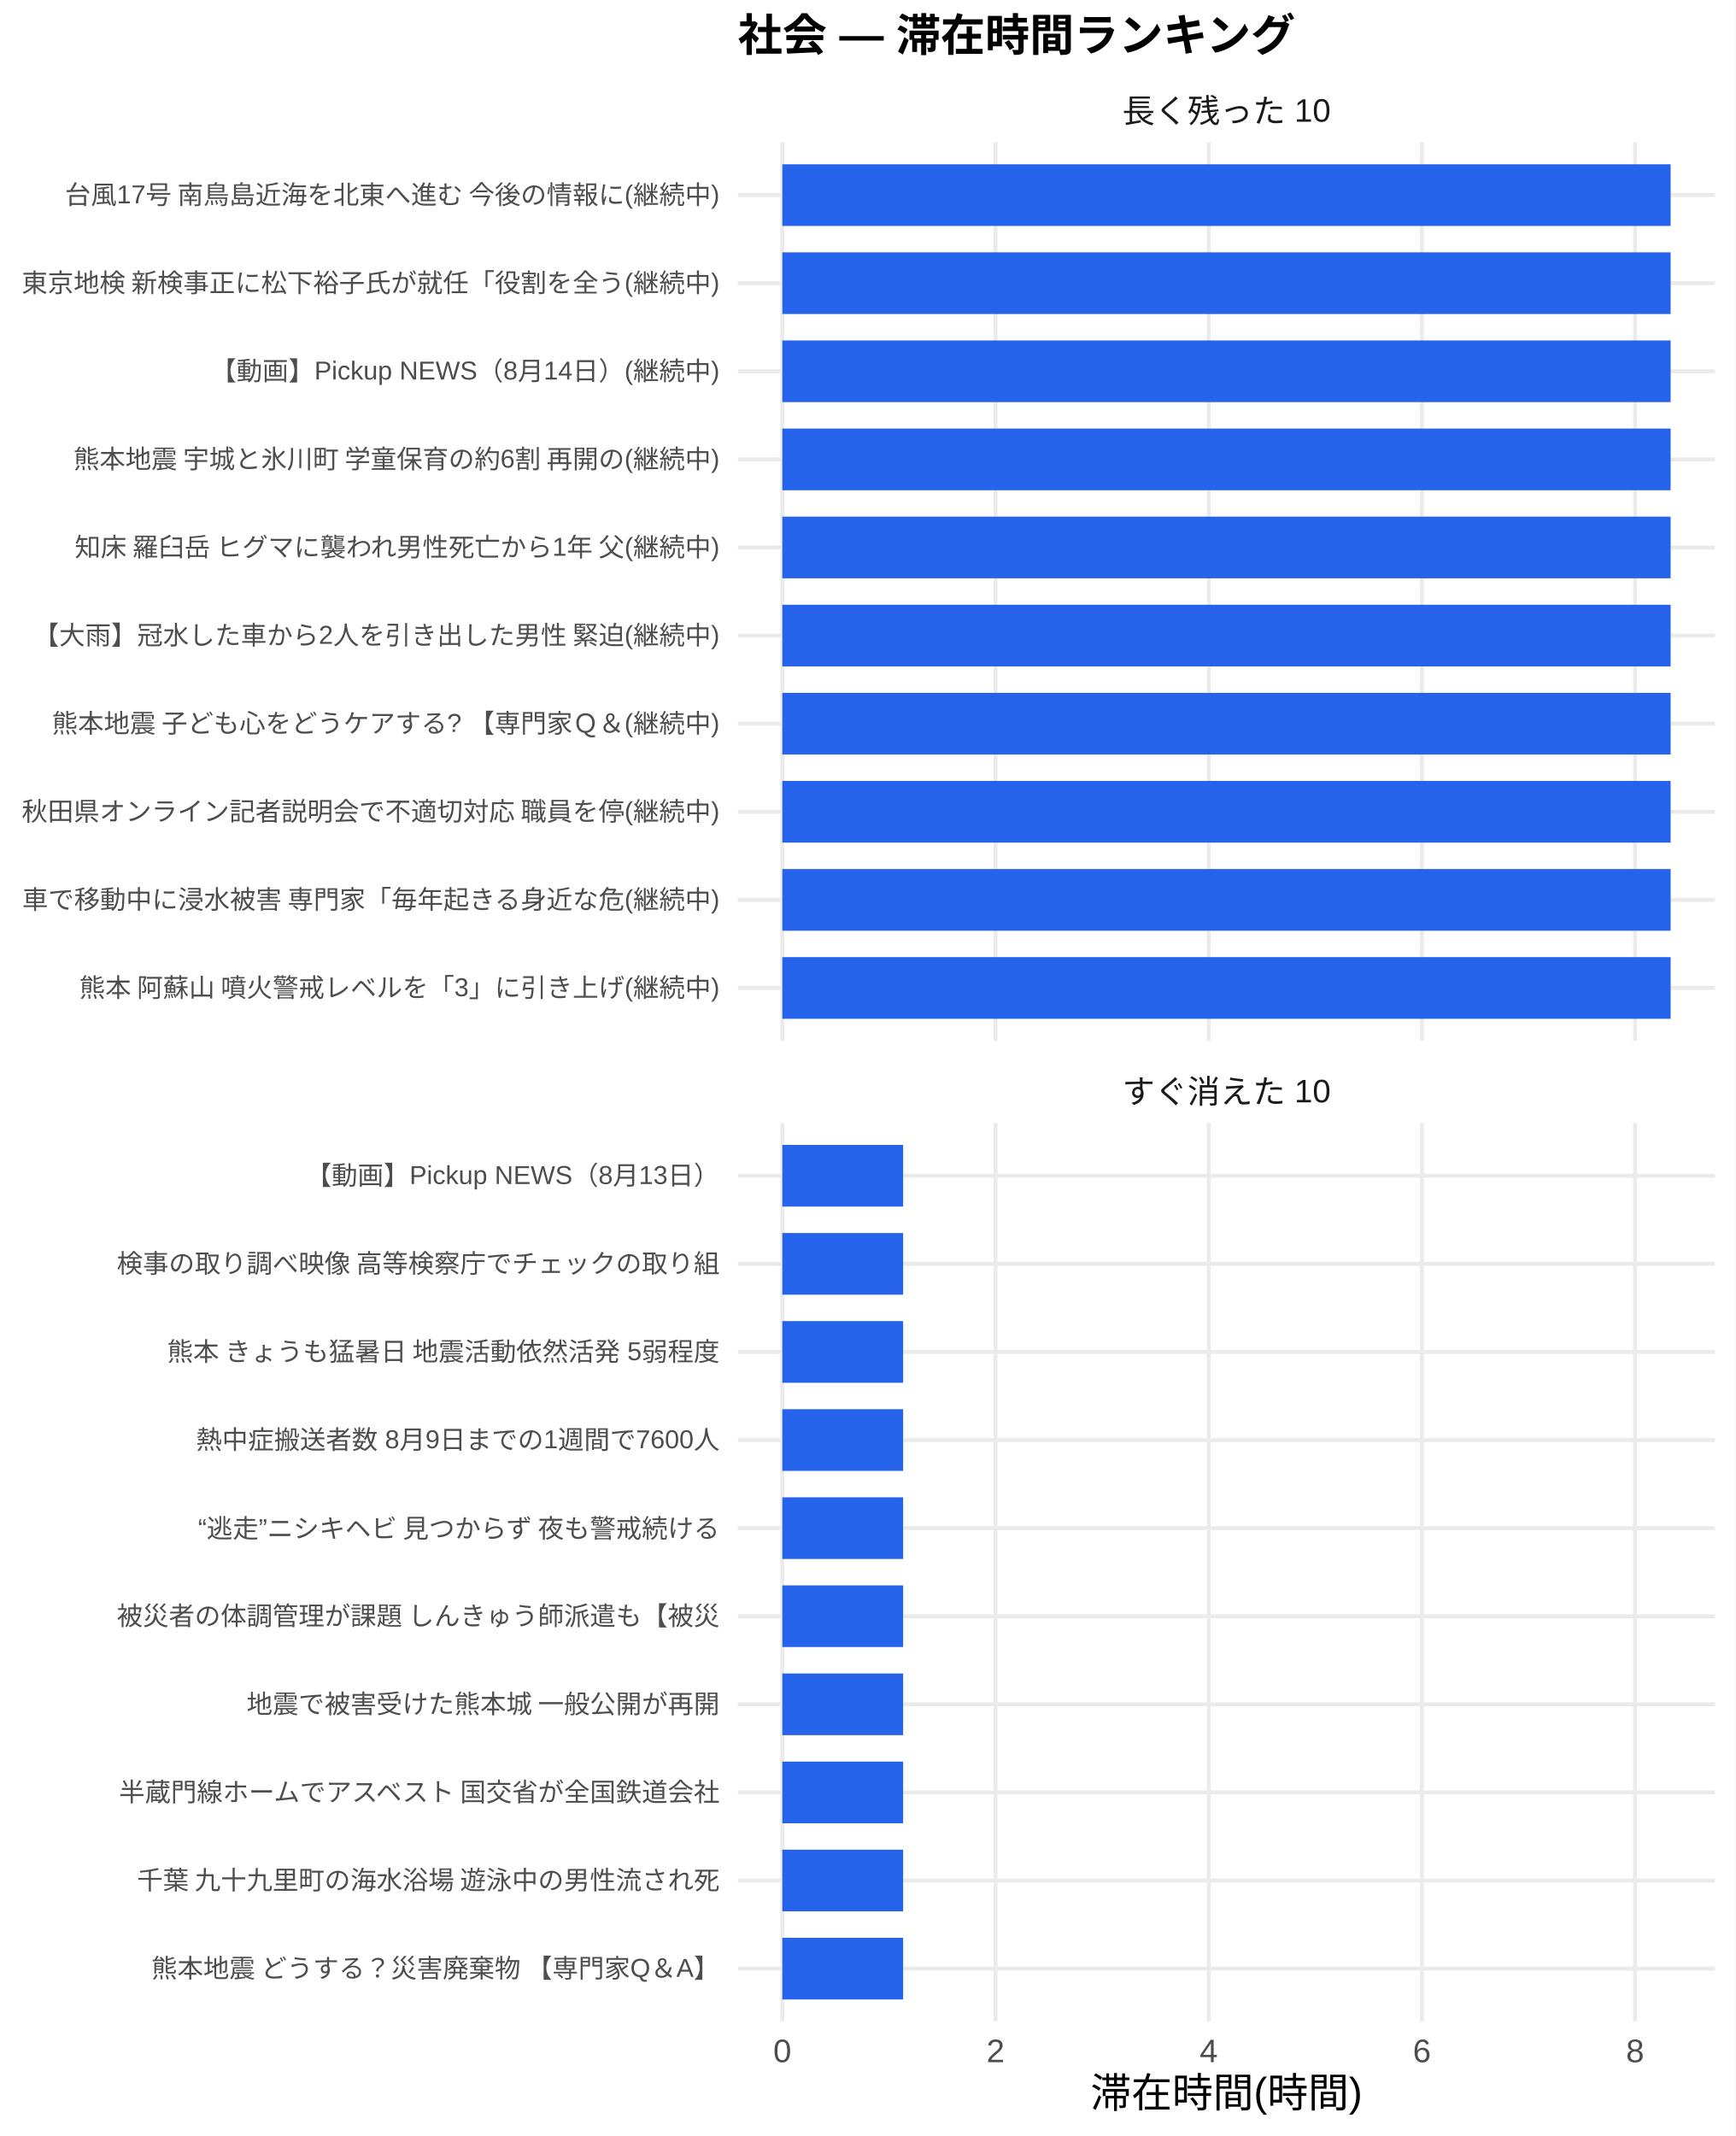
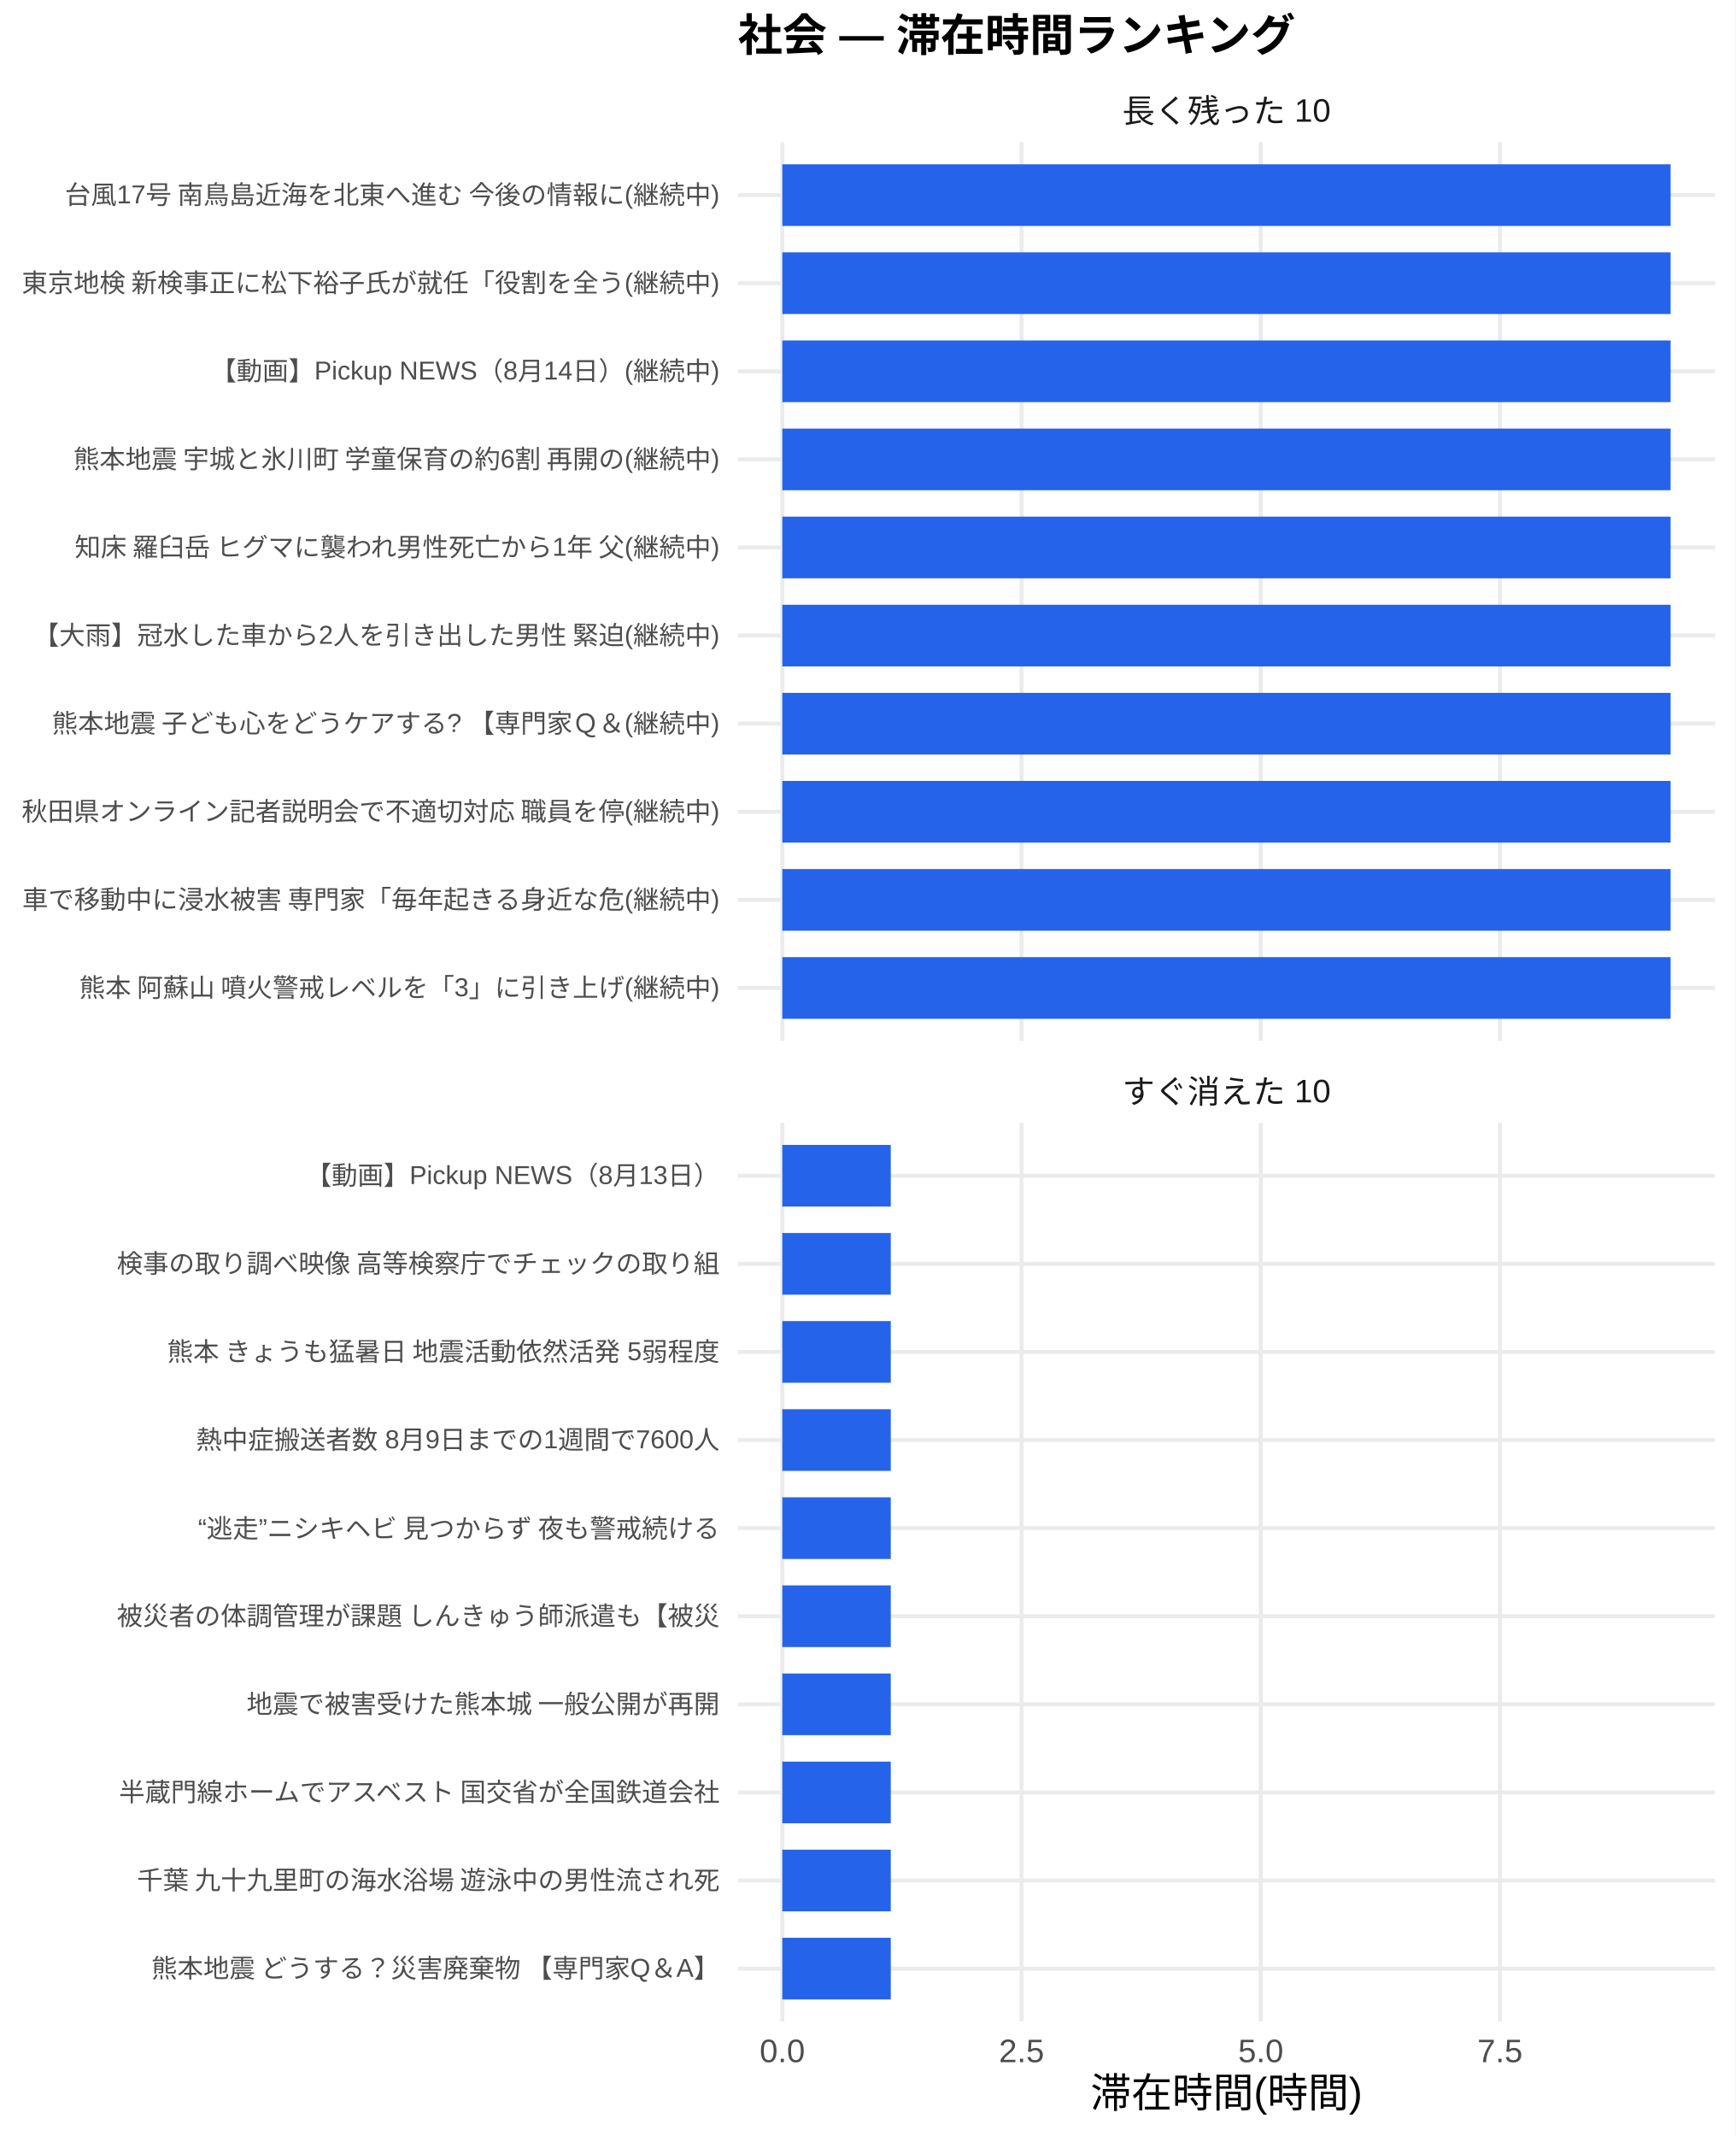
<svg xmlns="http://www.w3.org/2000/svg" width="468.00pt" height="576.00pt" viewBox="0 0 468.00 576.00">
  <g class="svglite">
    <defs>
      <style type="text/css">
    .svglite line, .svglite polyline, .svglite polygon, .svglite path, .svglite rect, .svglite circle {
      fill: none;
      stroke: #000000;
      stroke-linecap: round;
      stroke-linejoin: round;
      stroke-miterlimit: 10.00;
    }
    .svglite text {
      white-space: pre;
    }
    .svglite g.glyphgroup path {
      fill: inherit;
      stroke: none;
    }
  </style>
    </defs>
    <rect width="100%" height="100%" style="stroke: none; fill: #FFFFFF;" />
    <defs>
      <clipPath id="cpMC4wMHw0NjguMDB8MC4wMHw1NzYuMDA=">
        <rect x="0.00" y="0.00" width="468.00" height="576.00" />
      </clipPath>
    </defs>
    <g clip-path="url(#cpMC4wMHw0NjguMDB8MC4wMHw1NzYuMDA=)">
      <rect x="0" y="0.00" width="468.00" height="576.00" style="stroke-width: 1.07; stroke: none; fill: #FFFFFF;" />
    </g>
    <defs>
      <clipPath id="cpMTk5LjAwfDQ2Mi41MnwzOC4zNnwyODAuNjc=">
        <rect x="199.00" y="38.36" width="263.52" height="242.31" />
      </clipPath>
    </defs>
    <g clip-path="url(#cpMTk5LjAwfDQ2Mi41MnwzOC4zNnwyODAuNjc=)">
      <polyline points="199.00,266.42 462.52,266.42 " style="stroke-width: 1.07; stroke: #EBEBEB; stroke-linecap: butt;" />
      <polyline points="199.00,242.66 462.52,242.66 " style="stroke-width: 1.07; stroke: #EBEBEB; stroke-linecap: butt;" />
      <polyline points="199.00,218.91 462.52,218.91 " style="stroke-width: 1.07; stroke: #EBEBEB; stroke-linecap: butt;" />
      <polyline points="199.00,195.15 462.52,195.15 " style="stroke-width: 1.07; stroke: #EBEBEB; stroke-linecap: butt;" />
      <polyline points="199.00,171.39 462.52,171.39 " style="stroke-width: 1.07; stroke: #EBEBEB; stroke-linecap: butt;" />
      <polyline points="199.00,147.64 462.52,147.64 " style="stroke-width: 1.07; stroke: #EBEBEB; stroke-linecap: butt;" />
      <polyline points="199.00,123.88 462.52,123.88 " style="stroke-width: 1.07; stroke: #EBEBEB; stroke-linecap: butt;" />
      <polyline points="199.00,100.13 462.52,100.13 " style="stroke-width: 1.07; stroke: #EBEBEB; stroke-linecap: butt;" />
      <polyline points="199.00,76.37 462.52,76.37 " style="stroke-width: 1.07; stroke: #EBEBEB; stroke-linecap: butt;" />
      <polyline points="199.00,52.61 462.52,52.61 " style="stroke-width: 1.07; stroke: #EBEBEB; stroke-linecap: butt;" />
      <polyline points="210.98,280.67 210.98,38.36 " style="stroke-width: 1.07; stroke: #EBEBEB; stroke-linecap: butt;" />
-       <polyline points="268.48,280.67 268.48,38.36 " style="stroke-width: 1.07; stroke: #EBEBEB; stroke-linecap: butt;" />
-       <polyline points="325.97,280.67 325.97,38.36 " style="stroke-width: 1.07; stroke: #EBEBEB; stroke-linecap: butt;" />
-       <polyline points="383.47,280.67 383.47,38.36 " style="stroke-width: 1.07; stroke: #EBEBEB; stroke-linecap: butt;" />
-       <polyline points="440.96,280.67 440.96,38.36 " style="stroke-width: 1.07; stroke: #EBEBEB; stroke-linecap: butt;" />
+       <polyline points="275.50,280.67 275.50,38.36 " style="stroke-width: 1.07; stroke: #EBEBEB; stroke-linecap: butt;" />
+       <polyline points="340.01,280.67 340.01,38.36 " style="stroke-width: 1.07; stroke: #EBEBEB; stroke-linecap: butt;" />
+       <polyline points="404.52,280.67 404.52,38.36 " style="stroke-width: 1.07; stroke: #EBEBEB; stroke-linecap: butt;" />
      <rect x="210.98" y="44.30" width="239.56" height="16.63" style="stroke-width: 1.07; stroke: none; stroke-linecap: butt; stroke-linejoin: miter; fill: #2563EB;" />
      <rect x="210.98" y="68.05" width="239.56" height="16.63" style="stroke-width: 1.07; stroke: none; stroke-linecap: butt; stroke-linejoin: miter; fill: #2563EB;" />
      <rect x="210.98" y="91.81" width="239.56" height="16.63" style="stroke-width: 1.07; stroke: none; stroke-linecap: butt; stroke-linejoin: miter; fill: #2563EB;" />
      <rect x="210.98" y="115.57" width="239.56" height="16.63" style="stroke-width: 1.07; stroke: none; stroke-linecap: butt; stroke-linejoin: miter; fill: #2563EB;" />
      <rect x="210.98" y="139.32" width="239.56" height="16.63" style="stroke-width: 1.07; stroke: none; stroke-linecap: butt; stroke-linejoin: miter; fill: #2563EB;" />
      <rect x="210.98" y="163.08" width="239.56" height="16.63" style="stroke-width: 1.07; stroke: none; stroke-linecap: butt; stroke-linejoin: miter; fill: #2563EB;" />
      <rect x="210.98" y="186.84" width="239.56" height="16.63" style="stroke-width: 1.07; stroke: none; stroke-linecap: butt; stroke-linejoin: miter; fill: #2563EB;" />
      <rect x="210.98" y="210.59" width="239.56" height="16.63" style="stroke-width: 1.07; stroke: none; stroke-linecap: butt; stroke-linejoin: miter; fill: #2563EB;" />
      <rect x="210.98" y="234.35" width="239.56" height="16.63" style="stroke-width: 1.07; stroke: none; stroke-linecap: butt; stroke-linejoin: miter; fill: #2563EB;" />
      <rect x="210.98" y="258.10" width="239.56" height="16.63" style="stroke-width: 1.07; stroke: none; stroke-linecap: butt; stroke-linejoin: miter; fill: #2563EB;" />
    </g>
    <g clip-path="url(#cpMC4wMHw0NjguMDB8MC4wMHw1NzYuMDA=)">
</g>
    <defs>
      <clipPath id="cpMTk5LjAwfDQ2Mi41MnwzMDIuODB8NTQ1LjEy">
        <rect x="199.00" y="302.80" width="263.52" height="242.31" />
      </clipPath>
    </defs>
    <g clip-path="url(#cpMTk5LjAwfDQ2Mi41MnwzMDIuODB8NTQ1LjEy)">
      <polyline points="199.00,530.86 462.52,530.86 " style="stroke-width: 1.07; stroke: #EBEBEB; stroke-linecap: butt;" />
      <polyline points="199.00,507.11 462.52,507.11 " style="stroke-width: 1.07; stroke: #EBEBEB; stroke-linecap: butt;" />
      <polyline points="199.00,483.35 462.52,483.35 " style="stroke-width: 1.07; stroke: #EBEBEB; stroke-linecap: butt;" />
      <polyline points="199.00,459.59 462.52,459.59 " style="stroke-width: 1.07; stroke: #EBEBEB; stroke-linecap: butt;" />
      <polyline points="199.00,435.84 462.52,435.84 " style="stroke-width: 1.07; stroke: #EBEBEB; stroke-linecap: butt;" />
      <polyline points="199.00,412.08 462.52,412.08 " style="stroke-width: 1.07; stroke: #EBEBEB; stroke-linecap: butt;" />
      <polyline points="199.00,388.33 462.52,388.33 " style="stroke-width: 1.07; stroke: #EBEBEB; stroke-linecap: butt;" />
      <polyline points="199.00,364.57 462.52,364.57 " style="stroke-width: 1.07; stroke: #EBEBEB; stroke-linecap: butt;" />
      <polyline points="199.00,340.81 462.52,340.81 " style="stroke-width: 1.07; stroke: #EBEBEB; stroke-linecap: butt;" />
      <polyline points="199.00,317.06 462.52,317.06 " style="stroke-width: 1.07; stroke: #EBEBEB; stroke-linecap: butt;" />
      <polyline points="210.98,545.12 210.98,302.80 " style="stroke-width: 1.07; stroke: #EBEBEB; stroke-linecap: butt;" />
-       <polyline points="268.48,545.12 268.48,302.80 " style="stroke-width: 1.07; stroke: #EBEBEB; stroke-linecap: butt;" />
-       <polyline points="325.97,545.12 325.97,302.80 " style="stroke-width: 1.07; stroke: #EBEBEB; stroke-linecap: butt;" />
-       <polyline points="383.47,545.12 383.47,302.80 " style="stroke-width: 1.07; stroke: #EBEBEB; stroke-linecap: butt;" />
-       <polyline points="440.96,545.12 440.96,302.80 " style="stroke-width: 1.07; stroke: #EBEBEB; stroke-linecap: butt;" />
-       <rect x="210.98" y="308.74" width="32.58" height="16.63" style="stroke-width: 1.07; stroke: none; stroke-linecap: butt; stroke-linejoin: miter; fill: #2563EB;" />
-       <rect x="210.98" y="332.50" width="32.58" height="16.63" style="stroke-width: 1.07; stroke: none; stroke-linecap: butt; stroke-linejoin: miter; fill: #2563EB;" />
-       <rect x="210.98" y="356.25" width="32.58" height="16.63" style="stroke-width: 1.07; stroke: none; stroke-linecap: butt; stroke-linejoin: miter; fill: #2563EB;" />
-       <rect x="210.98" y="380.01" width="32.58" height="16.63" style="stroke-width: 1.07; stroke: none; stroke-linecap: butt; stroke-linejoin: miter; fill: #2563EB;" />
-       <rect x="210.98" y="403.77" width="32.58" height="16.63" style="stroke-width: 1.07; stroke: none; stroke-linecap: butt; stroke-linejoin: miter; fill: #2563EB;" />
-       <rect x="210.98" y="427.52" width="32.58" height="16.63" style="stroke-width: 1.07; stroke: none; stroke-linecap: butt; stroke-linejoin: miter; fill: #2563EB;" />
-       <rect x="210.98" y="451.28" width="32.58" height="16.63" style="stroke-width: 1.07; stroke: none; stroke-linecap: butt; stroke-linejoin: miter; fill: #2563EB;" />
-       <rect x="210.98" y="475.04" width="32.58" height="16.63" style="stroke-width: 1.07; stroke: none; stroke-linecap: butt; stroke-linejoin: miter; fill: #2563EB;" />
-       <rect x="210.98" y="498.79" width="32.58" height="16.63" style="stroke-width: 1.07; stroke: none; stroke-linecap: butt; stroke-linejoin: miter; fill: #2563EB;" />
-       <rect x="210.98" y="522.55" width="32.58" height="16.63" style="stroke-width: 1.07; stroke: none; stroke-linecap: butt; stroke-linejoin: miter; fill: #2563EB;" />
+       <polyline points="275.50,545.12 275.50,302.80 " style="stroke-width: 1.07; stroke: #EBEBEB; stroke-linecap: butt;" />
+       <polyline points="340.01,545.12 340.01,302.80 " style="stroke-width: 1.07; stroke: #EBEBEB; stroke-linecap: butt;" />
+       <polyline points="404.52,545.12 404.52,302.80 " style="stroke-width: 1.07; stroke: #EBEBEB; stroke-linecap: butt;" />
+       <rect x="210.98" y="308.74" width="29.25" height="16.63" style="stroke-width: 1.07; stroke: none; stroke-linecap: butt; stroke-linejoin: miter; fill: #2563EB;" />
+       <rect x="210.98" y="332.50" width="29.25" height="16.63" style="stroke-width: 1.07; stroke: none; stroke-linecap: butt; stroke-linejoin: miter; fill: #2563EB;" />
+       <rect x="210.98" y="356.25" width="29.25" height="16.63" style="stroke-width: 1.07; stroke: none; stroke-linecap: butt; stroke-linejoin: miter; fill: #2563EB;" />
+       <rect x="210.98" y="380.01" width="29.25" height="16.63" style="stroke-width: 1.07; stroke: none; stroke-linecap: butt; stroke-linejoin: miter; fill: #2563EB;" />
+       <rect x="210.98" y="403.77" width="29.25" height="16.63" style="stroke-width: 1.07; stroke: none; stroke-linecap: butt; stroke-linejoin: miter; fill: #2563EB;" />
+       <rect x="210.98" y="427.52" width="29.25" height="16.63" style="stroke-width: 1.07; stroke: none; stroke-linecap: butt; stroke-linejoin: miter; fill: #2563EB;" />
+       <rect x="210.98" y="451.28" width="29.25" height="16.63" style="stroke-width: 1.07; stroke: none; stroke-linecap: butt; stroke-linejoin: miter; fill: #2563EB;" />
+       <rect x="210.98" y="475.04" width="29.25" height="16.63" style="stroke-width: 1.07; stroke: none; stroke-linecap: butt; stroke-linejoin: miter; fill: #2563EB;" />
+       <rect x="210.98" y="498.79" width="29.25" height="16.63" style="stroke-width: 1.07; stroke: none; stroke-linecap: butt; stroke-linejoin: miter; fill: #2563EB;" />
+       <rect x="210.98" y="522.55" width="29.25" height="16.63" style="stroke-width: 1.07; stroke: none; stroke-linecap: butt; stroke-linejoin: miter; fill: #2563EB;" />
    </g>
    <g clip-path="url(#cpMC4wMHw0NjguMDB8MC4wMHw1NzYuMDA=)">
</g>
    <defs>
      <clipPath id="cpMTk5LjAwfDQ2Mi41MnwyODYuMTV8MzAyLjgw">
        <rect x="199.00" y="286.15" width="263.52" height="16.65" />
      </clipPath>
    </defs>
    <g clip-path="url(#cpMTk5LjAwfDQ2Mi41MnwyODYuMTV8MzAyLjgw)">
      <text x="330.76" y="297.50" text-anchor="middle" style="font-size: 8.80px;fill: #1A1A1A; font-family: &quot;Liberation Sans&quot;;" textLength="56.20px" lengthAdjust="spacingAndGlyphs">すぐ消えた 10</text>
    </g>
    <g clip-path="url(#cpMC4wMHw0NjguMDB8MC4wMHw1NzYuMDA=)">
</g>
    <defs>
      <clipPath id="cpMTk5LjAwfDQ2Mi41MnwyMS43MXwzOC4zNg==">
        <rect x="199.00" y="21.71" width="263.52" height="16.65" />
      </clipPath>
    </defs>
    <g clip-path="url(#cpMTk5LjAwfDQ2Mi41MnwyMS43MXwzOC4zNg==)">
      <text x="330.76" y="33.06" text-anchor="middle" style="font-size: 8.80px;fill: #1A1A1A; font-family: &quot;Liberation Sans&quot;;" textLength="56.20px" lengthAdjust="spacingAndGlyphs">長く残った 10</text>
    </g>
    <g clip-path="url(#cpMC4wMHw0NjguMDB8MC4wMHw1NzYuMDA=)">
-       <text x="210.98" y="556.10" text-anchor="middle" style="font-size: 8.80px;fill: #4D4D4D; font-family: &quot;Liberation Sans&quot;;" textLength="4.89px" lengthAdjust="spacingAndGlyphs">0</text>
-       <text x="268.48" y="556.10" text-anchor="middle" style="font-size: 8.80px;fill: #4D4D4D; font-family: &quot;Liberation Sans&quot;;" textLength="4.89px" lengthAdjust="spacingAndGlyphs">2</text>
-       <text x="325.97" y="556.10" text-anchor="middle" style="font-size: 8.80px;fill: #4D4D4D; font-family: &quot;Liberation Sans&quot;;" textLength="4.89px" lengthAdjust="spacingAndGlyphs">4</text>
-       <text x="383.47" y="556.10" text-anchor="middle" style="font-size: 8.80px;fill: #4D4D4D; font-family: &quot;Liberation Sans&quot;;" textLength="4.89px" lengthAdjust="spacingAndGlyphs">6</text>
-       <text x="440.96" y="556.10" text-anchor="middle" style="font-size: 8.80px;fill: #4D4D4D; font-family: &quot;Liberation Sans&quot;;" textLength="4.89px" lengthAdjust="spacingAndGlyphs">8</text>
+       <text x="210.98" y="556.10" text-anchor="middle" style="font-size: 8.80px;fill: #4D4D4D; font-family: &quot;Liberation Sans&quot;;" textLength="12.22px" lengthAdjust="spacingAndGlyphs">0.0</text>
+       <text x="275.50" y="556.10" text-anchor="middle" style="font-size: 8.80px;fill: #4D4D4D; font-family: &quot;Liberation Sans&quot;;" textLength="12.22px" lengthAdjust="spacingAndGlyphs">2.5</text>
+       <text x="340.01" y="556.10" text-anchor="middle" style="font-size: 8.80px;fill: #4D4D4D; font-family: &quot;Liberation Sans&quot;;" textLength="12.22px" lengthAdjust="spacingAndGlyphs">5.0</text>
+       <text x="404.52" y="556.10" text-anchor="middle" style="font-size: 8.80px;fill: #4D4D4D; font-family: &quot;Liberation Sans&quot;;" textLength="12.22px" lengthAdjust="spacingAndGlyphs">7.5</text>
      <text x="194.07" y="268.83" text-anchor="end" style="font-size: 7.00px;fill: #4D4D4D; font-family: &quot;Liberation Sans&quot;;" textLength="173.42px" lengthAdjust="spacingAndGlyphs">熊本 阿蘇山 噴火警戒レベルを「3」に引き上げ(継続中)</text>
      <text x="194.07" y="245.07" text-anchor="end" style="font-size: 7.00px;fill: #4D4D4D; font-family: &quot;Liberation Sans&quot;;" textLength="188.59px" lengthAdjust="spacingAndGlyphs">車で移動中に浸水被害 専門家「毎年起きる身近な危(継続中)</text>
      <text x="194.07" y="221.31" text-anchor="end" style="font-size: 7.00px;fill: #4D4D4D; font-family: &quot;Liberation Sans&quot;;" textLength="188.59px" lengthAdjust="spacingAndGlyphs">秋田県オンライン記者説明会で不適切対応 職員を停(継続中)</text>
      <text x="194.07" y="197.56" text-anchor="end" style="font-size: 7.00px;fill: #4D4D4D; font-family: &quot;Liberation Sans&quot;;" textLength="180.42px" lengthAdjust="spacingAndGlyphs">熊本地震 子ども心をどうケアする? 【専門家Ｑ＆(継続中)</text>
      <text x="194.07" y="173.80" text-anchor="end" style="font-size: 7.00px;fill: #4D4D4D; font-family: &quot;Liberation Sans&quot;;" textLength="185.48px" lengthAdjust="spacingAndGlyphs">【大雨】冠水した車から2人を引き出した男性 緊迫(継続中)</text>
      <text x="194.07" y="150.05" text-anchor="end" style="font-size: 7.00px;fill: #4D4D4D; font-family: &quot;Liberation Sans&quot;;" textLength="175.36px" lengthAdjust="spacingAndGlyphs">知床 羅臼岳 ヒグマに襲われ男性死亡から1年 父(継続中)</text>
      <text x="194.07" y="126.29" text-anchor="end" style="font-size: 7.00px;fill: #4D4D4D; font-family: &quot;Liberation Sans&quot;;" textLength="175.36px" lengthAdjust="spacingAndGlyphs">熊本地震 宇城と氷川町 学童保育の約6割 再開の(継続中)</text>
      <text x="194.07" y="102.53" text-anchor="end" style="font-size: 7.00px;fill: #4D4D4D; font-family: &quot;Liberation Sans&quot;;" textLength="137.30px" lengthAdjust="spacingAndGlyphs">【動画】Pickup NEWS（8月14日）(継続中)</text>
      <text x="194.07" y="78.78" text-anchor="end" style="font-size: 7.00px;fill: #4D4D4D; font-family: &quot;Liberation Sans&quot;;" textLength="188.59px" lengthAdjust="spacingAndGlyphs">東京地検 新検事正に松下裕子氏が就任「役割を全う(継続中)</text>
      <text x="194.07" y="55.02" text-anchor="end" style="font-size: 7.00px;fill: #4D4D4D; font-family: &quot;Liberation Sans&quot;;" textLength="177.31px" lengthAdjust="spacingAndGlyphs">台風17号 南鳥島近海を北東へ進む 今後の情報に(継続中)</text>
      <text x="194.07" y="533.27" text-anchor="end" style="font-size: 7.00px;fill: #4D4D4D; font-family: &quot;Liberation Sans&quot;;" textLength="153.98px" lengthAdjust="spacingAndGlyphs">熊本地震 どうする？災害廃棄物 【専門家Q＆A】</text>
      <text x="194.07" y="509.51" text-anchor="end" style="font-size: 7.00px;fill: #4D4D4D; font-family: &quot;Liberation Sans&quot;;" textLength="157.88px" lengthAdjust="spacingAndGlyphs">千葉 九十九里町の海水浴場 遊泳中の男性流され死</text>
      <text x="194.07" y="485.76" text-anchor="end" style="font-size: 7.00px;fill: #4D4D4D; font-family: &quot;Liberation Sans&quot;;" textLength="162.94px" lengthAdjust="spacingAndGlyphs">半蔵門線ホームでアスベスト 国交省が全国鉄道会社</text>
      <text x="194.07" y="462.00" text-anchor="end" style="font-size: 7.00px;fill: #4D4D4D; font-family: &quot;Liberation Sans&quot;;" textLength="127.94px" lengthAdjust="spacingAndGlyphs">地震で被害受けた熊本城 一般公開が再開</text>
      <text x="194.07" y="438.25" text-anchor="end" style="font-size: 7.00px;fill: #4D4D4D; font-family: &quot;Liberation Sans&quot;;" textLength="162.94px" lengthAdjust="spacingAndGlyphs">被災者の体調管理が課題 しんきゅう師派遣も【被災</text>
      <text x="194.07" y="414.49" text-anchor="end" style="font-size: 7.00px;fill: #4D4D4D; font-family: &quot;Liberation Sans&quot;;" textLength="143.47px" lengthAdjust="spacingAndGlyphs">“逃走”ニシキヘビ 見つからず 夜も警戒続ける </text>
      <text x="194.07" y="390.73" text-anchor="end" style="font-size: 7.00px;fill: #4D4D4D; font-family: &quot;Liberation Sans&quot;;" textLength="141.17px" lengthAdjust="spacingAndGlyphs">熱中症搬送者数 8月9日までの1週間で7600人</text>
      <text x="194.07" y="366.98" text-anchor="end" style="font-size: 7.00px;fill: #4D4D4D; font-family: &quot;Liberation Sans&quot;;" textLength="149.70px" lengthAdjust="spacingAndGlyphs">熊本 きょうも猛暑日 地震活動依然活発 5弱程度</text>
      <text x="194.07" y="343.22" text-anchor="end" style="font-size: 7.00px;fill: #4D4D4D; font-family: &quot;Liberation Sans&quot;;" textLength="162.94px" lengthAdjust="spacingAndGlyphs">検事の取り調べ映像 高等検察庁でチェックの取り組</text>
      <text x="194.07" y="319.47" text-anchor="end" style="font-size: 7.00px;fill: #4D4D4D; font-family: &quot;Liberation Sans&quot;;" textLength="111.64px" lengthAdjust="spacingAndGlyphs">【動画】Pickup NEWS（8月13日）</text>
      <text x="330.76" y="568.24" text-anchor="middle" style="font-size: 11.00px; font-family: &quot;Liberation Sans&quot;;" textLength="73.31px" lengthAdjust="spacingAndGlyphs">滞在時間(時間)</text>
      <text x="199.00" y="13.74" style="font-size: 12.00px; font-weight: bold; font-family: &quot;Liberation Sans&quot;;" textLength="150.66px" lengthAdjust="spacingAndGlyphs">社会 — 滞在時間ランキング</text>
    </g>
  </g>
</svg>
